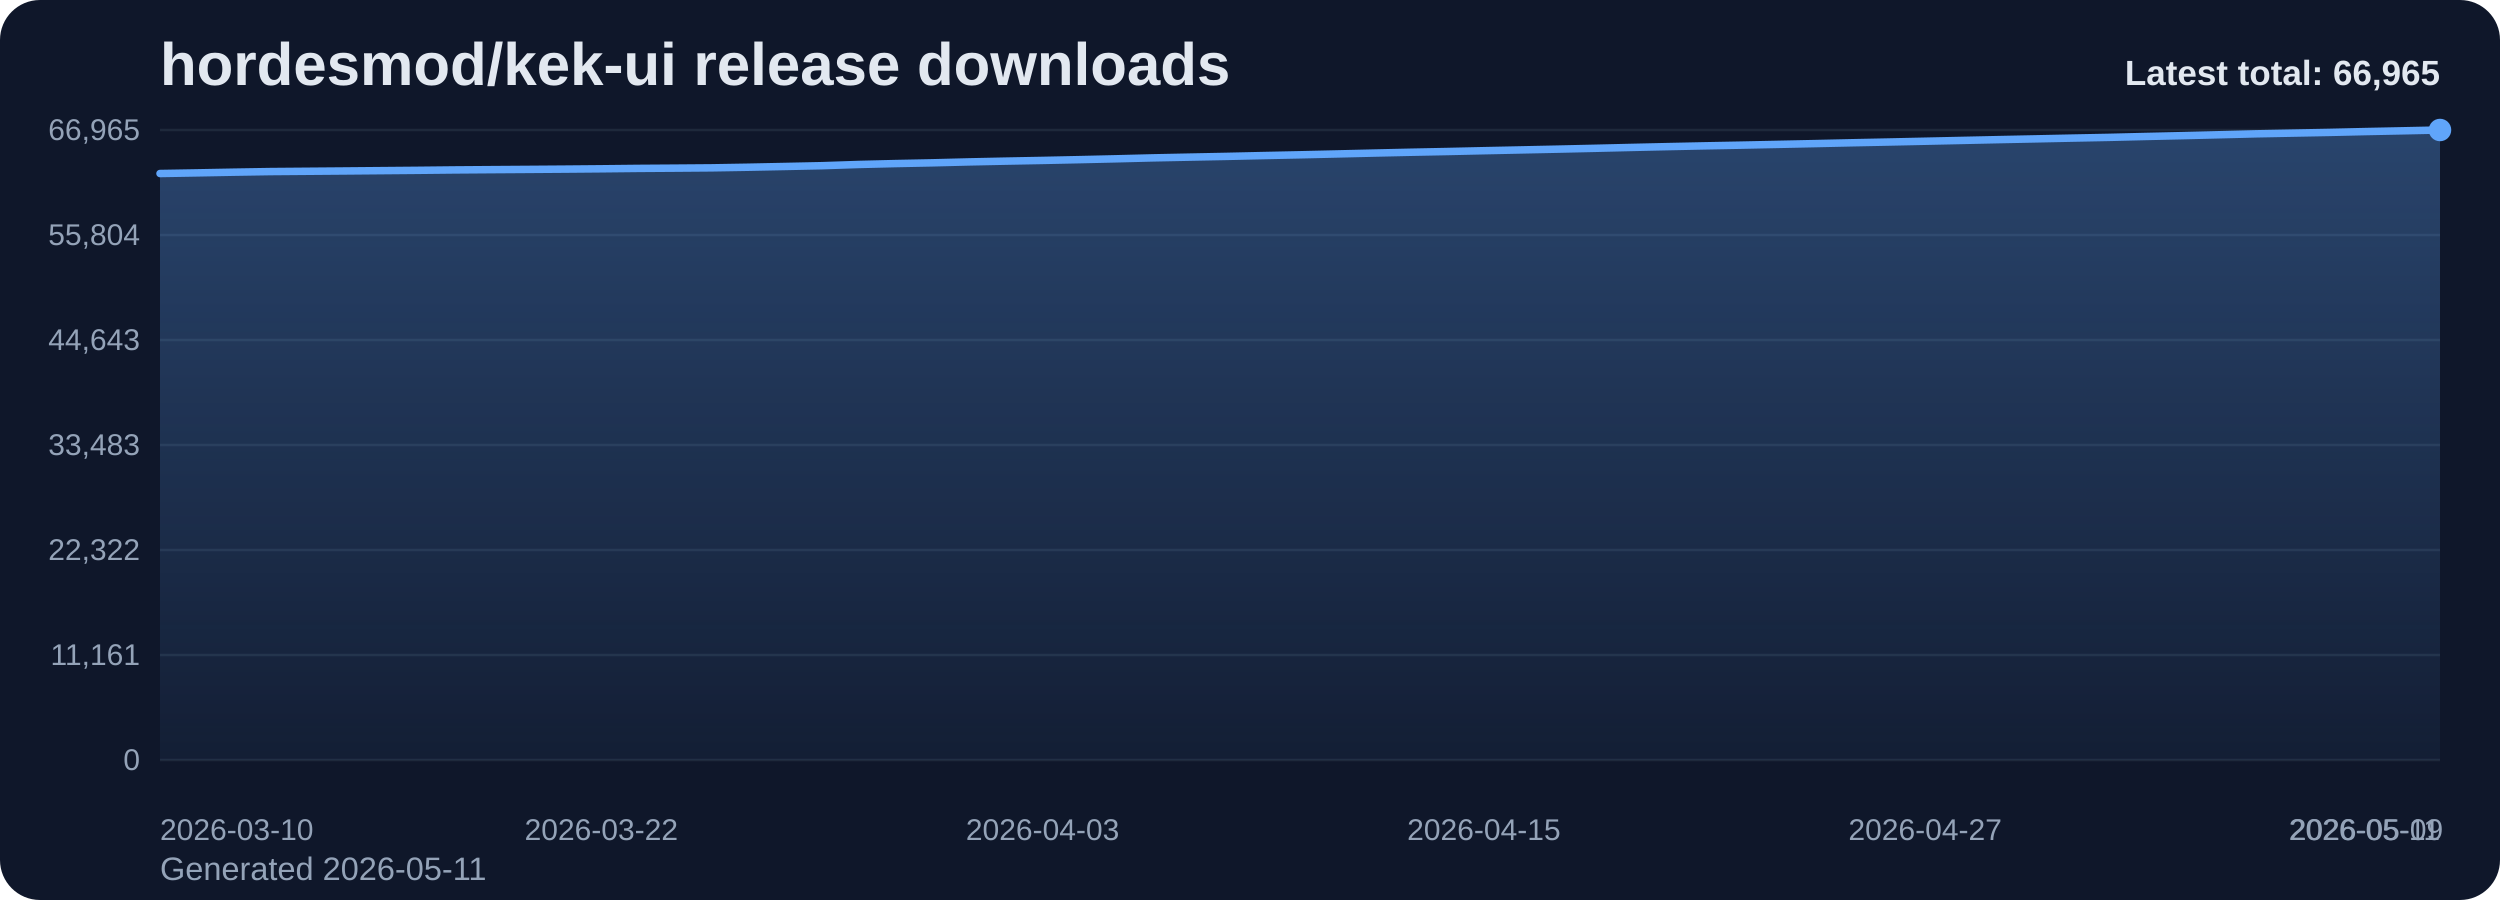
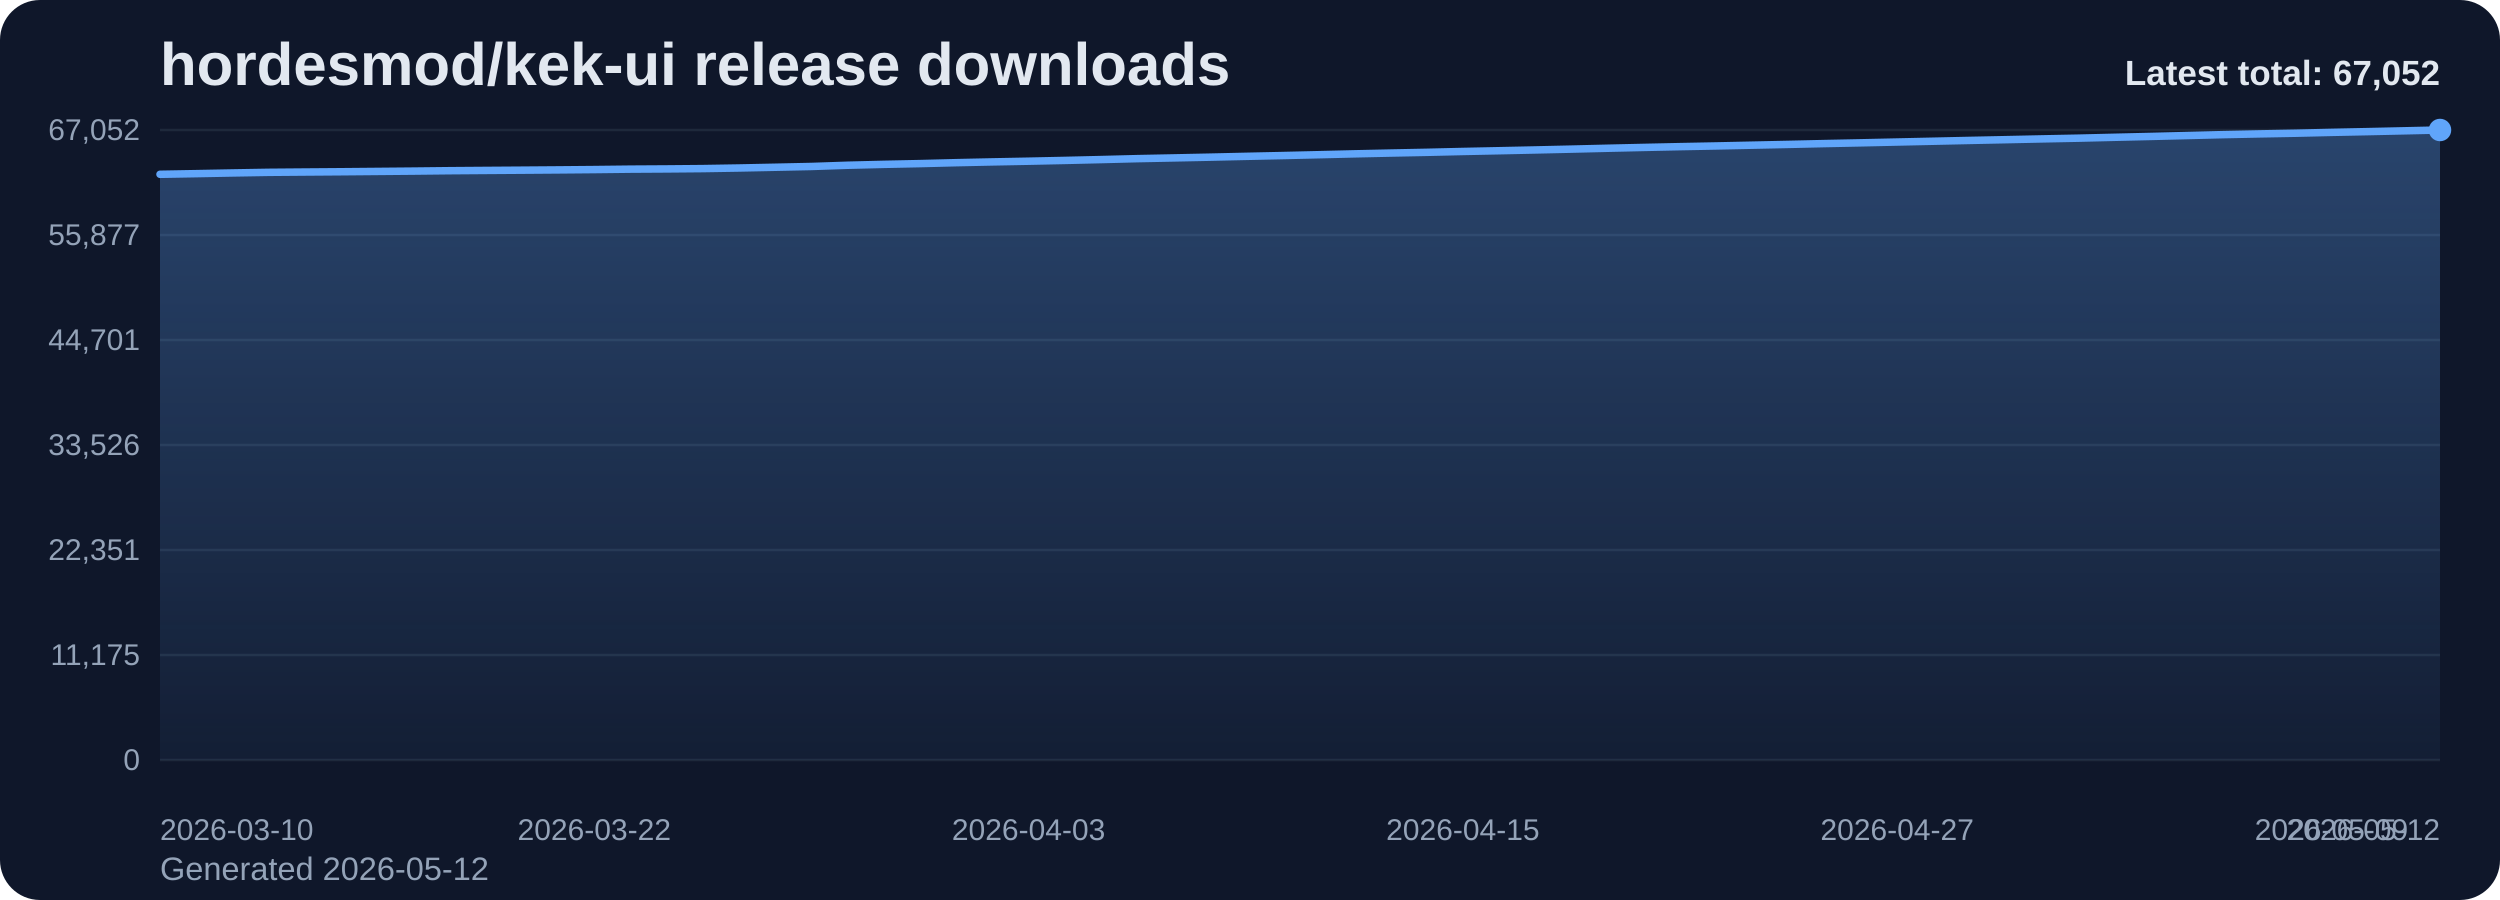
<svg xmlns="http://www.w3.org/2000/svg" viewBox="0 0 1000 360" role="img" aria-label="hordesmod/kek-ui release downloads chart">
  <defs>
    <linearGradient id="fill-total-trend-slate" x1="0" y1="0" x2="0" y2="1">
      <stop offset="0%" stop-color="#60a5fa" stop-opacity="0.32" />
      <stop offset="100%" stop-color="#60a5fa" stop-opacity="0.05" />
    </linearGradient>
    <style>
      .bg { fill: #0f172a; }
      .title { font: 700 24px Arial, sans-serif; fill: #e2e8f0; }
      .sub { font: 400 13px Arial, sans-serif; fill: #94a3b8; }
      .grid { stroke: #1e293b; stroke-width: 1; }
      .axis { font: 400 12px Arial, sans-serif; fill: #94a3b8; }
      .line { fill: none; stroke: #60a5fa; stroke-width: 3; stroke-linecap: round; stroke-linejoin: round; }
      .dot { fill: #60a5fa; }
      .value { font: 600 11px Arial, sans-serif; fill: #cbd5e1; }
      .latest { font: 700 14px Arial, sans-serif; fill: #e2e8f0; }
    </style>
  </defs>
  <rect class="bg" x="0" y="0" width="1000" height="360" rx="16" />
  <text class="title" x="64" y="34">hordesmod/kek-ui release downloads</text>
-   <text class="sub" x="64" y="352">Generated 2026-05-11</text>
+   <text class="sub" x="64" y="352">Generated 2026-05-12</text>
  <line x1="64" y1="52.00" x2="976" y2="52.00" class="grid" />
-   <text x="56" y="56.00" text-anchor="end" class="axis">66,965</text>
+   <text x="56" y="56.00" text-anchor="end" class="axis">67,052</text>
  <line x1="64" y1="94.00" x2="976" y2="94.00" class="grid" />
-   <text x="56" y="98.00" text-anchor="end" class="axis">55,804</text>
+   <text x="56" y="98.00" text-anchor="end" class="axis">55,877</text>
  <line x1="64" y1="136.00" x2="976" y2="136.00" class="grid" />
-   <text x="56" y="140.00" text-anchor="end" class="axis">44,643</text>
+   <text x="56" y="140.00" text-anchor="end" class="axis">44,701</text>
  <line x1="64" y1="178.00" x2="976" y2="178.00" class="grid" />
-   <text x="56" y="182.00" text-anchor="end" class="axis">33,483</text>
+   <text x="56" y="182.00" text-anchor="end" class="axis">33,526</text>
  <line x1="64" y1="220.00" x2="976" y2="220.00" class="grid" />
-   <text x="56" y="224.00" text-anchor="end" class="axis">22,322</text>
+   <text x="56" y="224.00" text-anchor="end" class="axis">22,351</text>
  <line x1="64" y1="262.00" x2="976" y2="262.00" class="grid" />
-   <text x="56" y="266.00" text-anchor="end" class="axis">11,161</text>
+   <text x="56" y="266.00" text-anchor="end" class="axis">11,175</text>
  <line x1="64" y1="304.00" x2="976" y2="304.00" class="grid" />
  <text x="56" y="308.00" text-anchor="end" class="axis">0</text>
-   <path d="M 64.00 304 L 64.00 69.41 L 78.71 69.15 L 93.42 68.87 L 108.13 68.63 L 122.84 68.51 L 137.55 68.39 L 152.26 68.26 L 166.97 68.13 L 181.68 67.97 L 196.39 67.86 L 211.10 67.76 L 225.81 67.65 L 240.52 67.52 L 255.23 67.36 L 269.94 67.26 L 284.65 67.14 L 299.35 66.89 L 314.06 66.59 L 328.77 66.28 L 343.48 65.79 L 358.19 65.43 L 372.90 65.13 L 387.61 64.76 L 402.32 64.45 L 417.03 64.17 L 431.74 63.86 L 446.45 63.52 L 461.16 63.15 L 475.87 62.85 L 490.58 62.56 L 505.29 62.23 L 520.00 61.92 L 534.71 61.58 L 549.42 61.23 L 564.13 60.90 L 578.84 60.61 L 593.55 60.28 L 608.26 59.97 L 622.97 59.66 L 637.68 59.33 L 652.39 58.98 L 667.10 58.65 L 681.81 58.34 L 696.52 58.06 L 711.23 57.75 L 725.94 57.44 L 740.65 57.11 L 755.35 56.81 L 770.06 56.49 L 784.77 56.17 L 799.48 55.85 L 814.19 55.55 L 828.90 55.24 L 843.61 54.95 L 858.32 54.59 L 873.03 54.26 L 887.74 53.90 L 902.45 53.53 L 917.16 53.24 L 931.87 52.96 L 946.58 52.62 L 961.29 52.32 L 976.00 52.00 L 976.00 304 Z" fill="url(#fill-total-trend-slate)" />
-   <polyline class="line" points="64.00,69.41 78.71,69.15 93.42,68.87 108.13,68.63 122.84,68.51 137.55,68.39 152.26,68.26 166.97,68.13 181.68,67.97 196.39,67.86 211.10,67.76 225.81,67.65 240.52,67.52 255.23,67.36 269.94,67.26 284.65,67.14 299.35,66.89 314.06,66.59 328.77,66.28 343.48,65.79 358.19,65.43 372.90,65.13 387.61,64.76 402.32,64.45 417.03,64.17 431.74,63.86 446.45,63.52 461.16,63.15 475.87,62.85 490.58,62.56 505.29,62.23 520.00,61.92 534.71,61.58 549.42,61.23 564.13,60.90 578.84,60.61 593.55,60.28 608.26,59.97 622.97,59.66 637.68,59.33 652.39,58.98 667.10,58.65 681.81,58.34 696.52,58.06 711.23,57.75 725.94,57.44 740.65,57.11 755.35,56.81 770.06,56.49 784.77,56.17 799.48,55.85 814.19,55.55 828.90,55.24 843.61,54.95 858.32,54.59 873.03,54.26 887.74,53.90 902.45,53.53 917.16,53.24 931.87,52.96 946.58,52.62 961.29,52.32 976.00,52.00" />
+   <path d="M 64.00 304 L 64.00 69.72 L 78.48 69.46 L 92.95 69.18 L 107.43 68.93 L 121.90 68.81 L 136.38 68.70 L 150.86 68.57 L 165.33 68.44 L 179.81 68.28 L 194.29 68.17 L 208.76 68.07 L 223.24 67.96 L 237.71 67.83 L 252.19 67.66 L 266.67 67.57 L 281.14 67.44 L 295.62 67.20 L 310.10 66.90 L 324.57 66.59 L 339.05 66.10 L 353.52 65.74 L 368.00 65.44 L 382.48 65.07 L 396.95 64.76 L 411.43 64.48 L 425.90 64.17 L 440.38 63.83 L 454.86 63.46 L 469.33 63.17 L 483.81 62.87 L 498.29 62.54 L 512.76 62.23 L 527.24 61.89 L 541.71 61.54 L 556.19 61.22 L 570.67 60.93 L 585.14 60.59 L 599.62 60.29 L 614.10 59.98 L 628.57 59.65 L 643.05 59.30 L 657.52 58.97 L 672.00 58.66 L 686.48 58.38 L 700.95 58.07 L 715.43 57.76 L 729.90 57.43 L 744.38 57.13 L 758.86 56.81 L 773.33 56.49 L 787.81 56.17 L 802.29 55.87 L 816.76 55.56 L 831.24 55.27 L 845.71 54.92 L 860.19 54.58 L 874.67 54.22 L 889.14 53.86 L 903.62 53.56 L 918.10 53.29 L 932.57 52.95 L 947.05 52.65 L 961.52 52.33 L 976.00 52.00 L 976.00 304 Z" fill="url(#fill-total-trend-slate)" />
+   <polyline class="line" points="64.00,69.72 78.48,69.46 92.95,69.18 107.43,68.93 121.90,68.81 136.38,68.70 150.86,68.57 165.33,68.44 179.81,68.28 194.29,68.17 208.76,68.07 223.24,67.96 237.71,67.83 252.19,67.66 266.67,67.57 281.14,67.44 295.62,67.20 310.10,66.90 324.57,66.59 339.05,66.10 353.52,65.74 368.00,65.44 382.48,65.07 396.95,64.76 411.43,64.48 425.90,64.17 440.38,63.83 454.86,63.46 469.33,63.17 483.81,62.87 498.29,62.54 512.76,62.23 527.24,61.89 541.71,61.54 556.19,61.22 570.67,60.93 585.14,60.59 599.62,60.29 614.10,59.98 628.57,59.65 643.05,59.30 657.52,58.97 672.00,58.66 686.48,58.38 700.95,58.07 715.43,57.76 729.90,57.43 744.38,57.13 758.86,56.81 773.33,56.49 787.81,56.17 802.29,55.87 816.76,55.56 831.24,55.27 845.71,54.92 860.19,54.58 874.67,54.22 889.14,53.86 903.62,53.56 918.10,53.29 932.57,52.95 947.05,52.65 961.52,52.33 976.00,52.00" />
  <circle class="dot" cx="976.00" cy="52.00" r="4.5" />
  <text class="axis" x="64.00" y="336" text-anchor="start">2026-03-10</text>
-   <text class="axis" x="240.52" y="336" text-anchor="middle">2026-03-22</text>
-   <text class="axis" x="417.03" y="336" text-anchor="middle">2026-04-03</text>
-   <text class="axis" x="593.55" y="336" text-anchor="middle">2026-04-15</text>
-   <text class="axis" x="770.06" y="336" text-anchor="middle">2026-04-27</text>
-   <text class="axis" x="946.58" y="336" text-anchor="middle">2026-05-09</text>
-   <text class="axis" x="976.00" y="336" text-anchor="end">2026-05-11</text>
-   <text class="latest" x="976" y="34" text-anchor="end">Latest total: 66,965</text>
+   <text class="axis" x="237.71" y="336" text-anchor="middle">2026-03-22</text>
+   <text class="axis" x="411.43" y="336" text-anchor="middle">2026-04-03</text>
+   <text class="axis" x="585.14" y="336" text-anchor="middle">2026-04-15</text>
+   <text class="axis" x="758.86" y="336" text-anchor="middle">2026-04-27</text>
+   <text class="axis" x="932.57" y="336" text-anchor="middle">2026-05-09</text>
+   <text class="axis" x="976.00" y="336" text-anchor="end">2026-05-12</text>
+   <text class="latest" x="976" y="34" text-anchor="end">Latest total: 67,052</text>
</svg>
